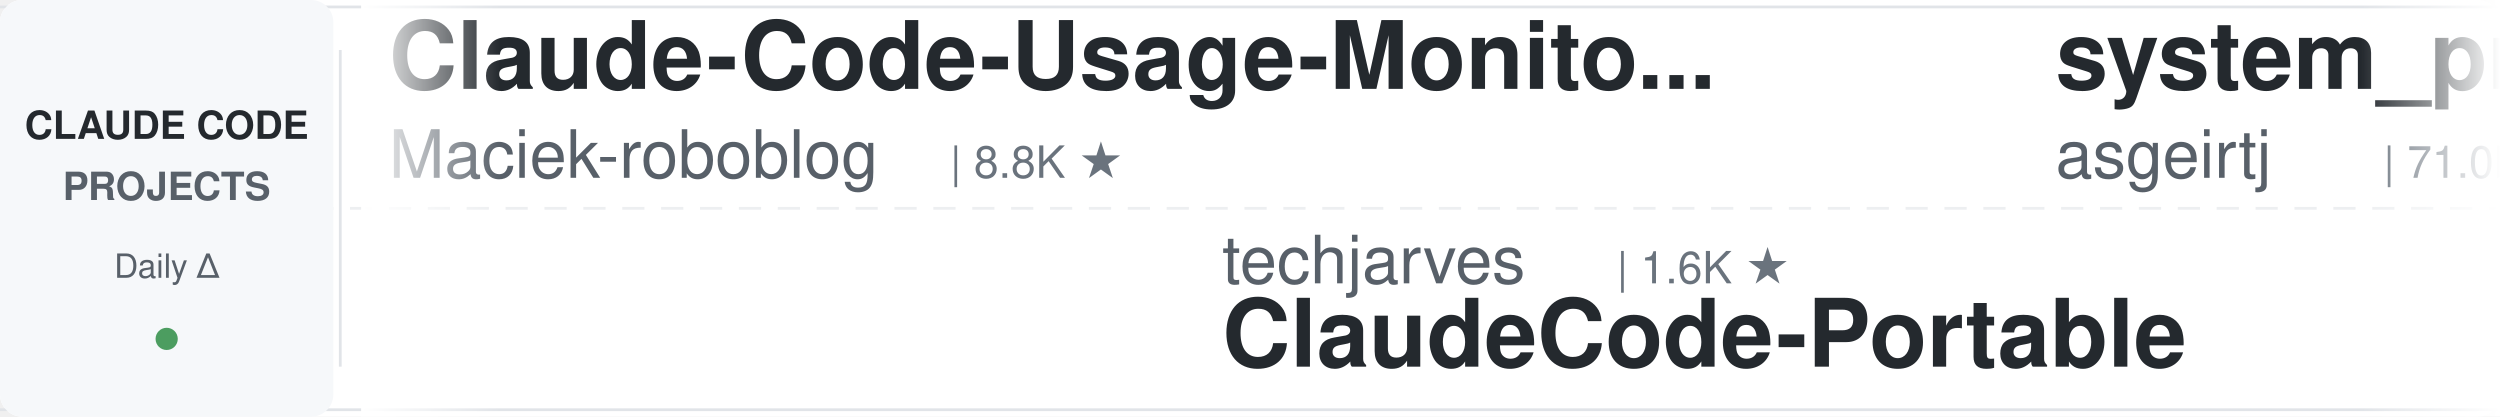
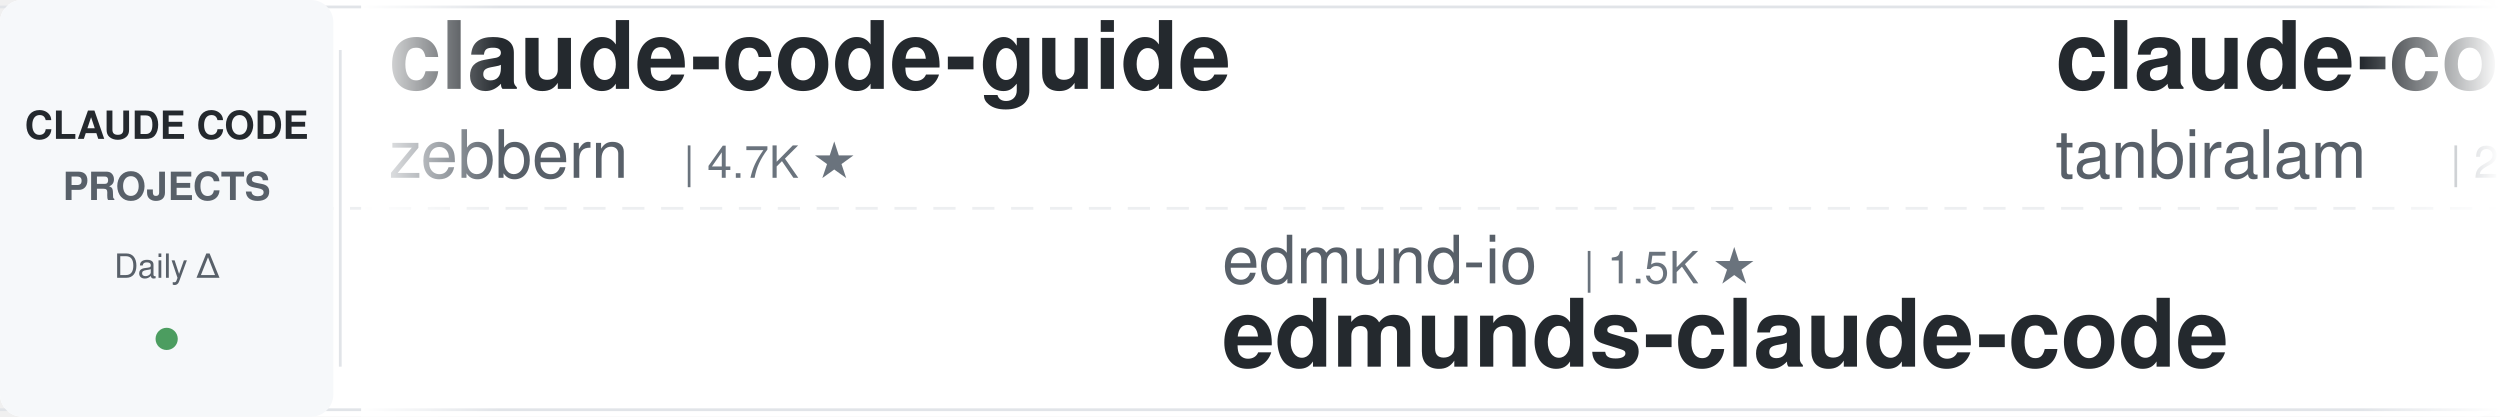
<svg xmlns="http://www.w3.org/2000/svg" width="900" height="150">
  <defs>
    <linearGradient id="awesomeLeftFade" x1="0%" y1="0%" x2="100%" y2="0%">
      <stop offset="0%" style="stop-color:#ffffff;stop-opacity:1" />
      <stop offset="100%" style="stop-color:#ffffff;stop-opacity:0" />
    </linearGradient>
    <linearGradient id="awesomeRightFade" x1="0%" y1="0%" x2="100%" y2="0%">
      <stop offset="0%" style="stop-color:#ffffff;stop-opacity:0" />
      <stop offset="100%" style="stop-color:#ffffff;stop-opacity:1" />
    </linearGradient>
  </defs>
  <rect width="900" height="150" fill="#ffffff" rx="8" />
  <rect x="0" y="2" width="900" height="1" fill="#e1e4e8" />
  <rect x="0" y="147" width="900" height="1" fill="#e1e4e8" />
  <line x1="0" y1="75" x2="900" y2="75" stroke="#e1e4e8" stroke-width="1" stroke-dasharray="8 6" opacity="0.6" />
  <rect x="0" y="0" width="120" height="150" fill="#f6f8fa" rx="8" />
  <text x="60" y="50" font-family="-apple-system, BlinkMacSystemFont, 'Segoe UI', Helvetica, Arial, sans-serif" font-size="14" font-weight="600" fill="#24292e" text-anchor="middle">CLAUDE CODE</text>
  <text x="60" y="72" font-family="-apple-system, BlinkMacSystemFont, 'Segoe UI', Helvetica, Arial, sans-serif" font-size="14" font-weight="600" fill="#586069" text-anchor="middle">PROJECTS</text>
  <text x="60" y="100" font-family="-apple-system, BlinkMacSystemFont, 'Segoe UI', Helvetica, Arial, sans-serif" font-size="12" font-weight="500" fill="#586069" text-anchor="middle">Daily Δ</text>
  <circle cx="60" cy="122" r="4" fill="#22863a" opacity="0.8" />
  <rect x="122" y="18" width="1" height="114" fill="#e1e4e8" />
  <clipPath id="awesomeTickerClip">
    <rect x="130" y="0" width="770" height="150" />
  </clipPath>
  <g clip-path="url(#awesomeTickerClip)">
    <g id="awesomeTickerItems">
      <animateTransform attributeName="transform" attributeType="XML" type="translate" from="0 0" to="-3000 0" dur="54s" repeatCount="indefinite" />
      <g transform="translate(0, 0)">
-         <text x="140" y="32" font-family="-apple-system, BlinkMacSystemFont, 'Segoe UI', Helvetica, Arial, sans-serif" font-size="34" font-weight="600" fill="#24292e">Claude-Code-Usage-Monito...</text>
-         <text x="140" y="64" font-family="-apple-system, BlinkMacSystemFont, 'Segoe UI', Helvetica, Arial, sans-serif" font-size="24" font-weight="400" fill="#586069">Maciek-roboblog</text>
-         <text x="342" y="64" font-family="-apple-system, BlinkMacSystemFont, 'Segoe UI', Helvetica, Arial, sans-serif" font-size="16" font-weight="500" fill="#6a737d">| 8.8K ★</text>
+         <text x="140" y="32" font-family="-apple-system, BlinkMacSystemFont, 'Segoe UI', Helvetica, Arial, sans-serif" font-size="34" font-weight="600" fill="#24292e">claude-code-guide</text>
+         <text x="140" y="64" font-family="-apple-system, BlinkMacSystemFont, 'Segoe UI', Helvetica, Arial, sans-serif" font-size="24" font-weight="400" fill="#586069">zebbern</text>
+         <text x="246" y="64" font-family="-apple-system, BlinkMacSystemFont, 'Segoe UI', Helvetica, Arial, sans-serif" font-size="16" font-weight="500" fill="#6a737d">| 4.7K ★</text>
      </g>
      <g transform="translate(300, 0)">
-         <text x="140" y="102" font-family="-apple-system, BlinkMacSystemFont, 'Segoe UI', Helvetica, Arial, sans-serif" font-size="24" font-weight="400" fill="#586069">techjarves</text>
-         <text x="282" y="102" font-family="-apple-system, BlinkMacSystemFont, 'Segoe UI', Helvetica, Arial, sans-serif" font-size="16" font-weight="500" fill="#6a737d">| 1.6K ★</text>
-         <text x="140" y="132" font-family="-apple-system, BlinkMacSystemFont, 'Segoe UI', Helvetica, Arial, sans-serif" font-size="34" font-weight="600" fill="#24292e">ClaudeCode-Portable</text>
+         <text x="140" y="102" font-family="-apple-system, BlinkMacSystemFont, 'Segoe UI', Helvetica, Arial, sans-serif" font-size="24" font-weight="400" fill="#586069">edmund-io</text>
+         <text x="270" y="102" font-family="-apple-system, BlinkMacSystemFont, 'Segoe UI', Helvetica, Arial, sans-serif" font-size="16" font-weight="500" fill="#6a737d">| 1.5K ★</text>
+         <text x="140" y="132" font-family="-apple-system, BlinkMacSystemFont, 'Segoe UI', Helvetica, Arial, sans-serif" font-size="34" font-weight="600" fill="#24292e">edmunds-claude-code</text>
      </g>
      <g transform="translate(600, 0)">
-         <text x="140" y="32" font-family="-apple-system, BlinkMacSystemFont, 'Segoe UI', Helvetica, Arial, sans-serif" font-size="34" font-weight="600" fill="#24292e">system_prompts_leaks</text>
-         <text x="140" y="64" font-family="-apple-system, BlinkMacSystemFont, 'Segoe UI', Helvetica, Arial, sans-serif" font-size="24" font-weight="400" fill="#586069">asgeirtj</text>
-         <text x="258" y="64" font-family="-apple-system, BlinkMacSystemFont, 'Segoe UI', Helvetica, Arial, sans-serif" font-size="16" font-weight="500" fill="#6a737d">| 71.0K ★</text>
-         <text x="344" y="64" font-family="-apple-system, BlinkMacSystemFont, 'Segoe UI', Helvetica, Arial, sans-serif" font-size="16" font-weight="500" fill="#22863a"> +11</text>
+         <text x="140" y="32" font-family="-apple-system, BlinkMacSystemFont, 'Segoe UI', Helvetica, Arial, sans-serif" font-size="34" font-weight="600" fill="#24292e">claude-code</text>
+         <text x="140" y="64" font-family="-apple-system, BlinkMacSystemFont, 'Segoe UI', Helvetica, Arial, sans-serif" font-size="24" font-weight="400" fill="#586069">tanbiralam</text>
+         <text x="282" y="64" font-family="-apple-system, BlinkMacSystemFont, 'Segoe UI', Helvetica, Arial, sans-serif" font-size="16" font-weight="500" fill="#6a737d">| 2.4K ★</text>
+         <text x="359" y="64" font-family="-apple-system, BlinkMacSystemFont, 'Segoe UI', Helvetica, Arial, sans-serif" font-size="16" font-weight="500" fill="#22863a"> +2</text>
      </g>
      <g transform="translate(900, 0)">
-         <text x="140" y="102" font-family="-apple-system, BlinkMacSystemFont, 'Segoe UI', Helvetica, Arial, sans-serif" font-size="24" font-weight="400" fill="#586069">zstmfhy</text>
-         <text x="246" y="102" font-family="-apple-system, BlinkMacSystemFont, 'Segoe UI', Helvetica, Arial, sans-serif" font-size="16" font-weight="500" fill="#6a737d">| 188 ★</text>
-         <text x="140" y="132" font-family="-apple-system, BlinkMacSystemFont, 'Segoe UI', Helvetica, Arial, sans-serif" font-size="34" font-weight="600" fill="#24292e">Claude-code</text>
+         <text x="140" y="102" font-family="-apple-system, BlinkMacSystemFont, 'Segoe UI', Helvetica, Arial, sans-serif" font-size="24" font-weight="400" fill="#586069">alex000kim</text>
+         <text x="282" y="102" font-family="-apple-system, BlinkMacSystemFont, 'Segoe UI', Helvetica, Arial, sans-serif" font-size="16" font-weight="500" fill="#6a737d">| 236 ★</text>
+         <text x="140" y="132" font-family="-apple-system, BlinkMacSystemFont, 'Segoe UI', Helvetica, Arial, sans-serif" font-size="34" font-weight="600" fill="#24292e">claude-code</text>
      </g>
      <g transform="translate(1200, 0)">
-         <text x="140" y="32" font-family="-apple-system, BlinkMacSystemFont, 'Segoe UI', Helvetica, Arial, sans-serif" font-size="34" font-weight="600" fill="#24292e">awesome-claude-code</text>
-         <text x="140" y="64" font-family="-apple-system, BlinkMacSystemFont, 'Segoe UI', Helvetica, Arial, sans-serif" font-size="24" font-weight="400" fill="#586069">jqueryscript</text>
-         <text x="306" y="64" font-family="-apple-system, BlinkMacSystemFont, 'Segoe UI', Helvetica, Arial, sans-serif" font-size="16" font-weight="500" fill="#6a737d">| 544 ★</text>
+         <text x="140" y="32" font-family="-apple-system, BlinkMacSystemFont, 'Segoe UI', Helvetica, Arial, sans-serif" font-size="34" font-weight="600" fill="#24292e">claude-code-tudou</text>
+         <text x="140" y="64" font-family="-apple-system, BlinkMacSystemFont, 'Segoe UI', Helvetica, Arial, sans-serif" font-size="24" font-weight="400" fill="#586069">AICoderTudou</text>
+         <text x="306" y="64" font-family="-apple-system, BlinkMacSystemFont, 'Segoe UI', Helvetica, Arial, sans-serif" font-size="16" font-weight="500" fill="#6a737d">| 493 ★</text>
      </g>
      <g transform="translate(1500, 0)">
-         <text x="140" y="102" font-family="-apple-system, BlinkMacSystemFont, 'Segoe UI', Helvetica, Arial, sans-serif" font-size="24" font-weight="400" fill="#586069">VoltAgent</text>
-         <text x="270" y="102" font-family="-apple-system, BlinkMacSystemFont, 'Segoe UI', Helvetica, Arial, sans-serif" font-size="16" font-weight="500" fill="#6a737d">| 26.4K ★</text>
-         <text x="356" y="102" font-family="-apple-system, BlinkMacSystemFont, 'Segoe UI', Helvetica, Arial, sans-serif" font-size="16" font-weight="500" fill="#22863a"> +10</text>
-         <text x="140" y="132" font-family="-apple-system, BlinkMacSystemFont, 'Segoe UI', Helvetica, Arial, sans-serif" font-size="34" font-weight="600" fill="#24292e">awesome-claude-code-suba...</text>
+         <text x="140" y="102" font-family="-apple-system, BlinkMacSystemFont, 'Segoe UI', Helvetica, Arial, sans-serif" font-size="24" font-weight="400" fill="#586069">jarmuine</text>
+         <text x="258" y="102" font-family="-apple-system, BlinkMacSystemFont, 'Segoe UI', Helvetica, Arial, sans-serif" font-size="16" font-weight="500" fill="#6a737d">| 2.3K ★</text>
+         <text x="140" y="132" font-family="-apple-system, BlinkMacSystemFont, 'Segoe UI', Helvetica, Arial, sans-serif" font-size="34" font-weight="600" fill="#24292e">claude-code</text>
      </g>
      <g transform="translate(1800, 0)">
-         <text x="140" y="32" font-family="-apple-system, BlinkMacSystemFont, 'Segoe UI', Helvetica, Arial, sans-serif" font-size="34" font-weight="600" fill="#24292e">claude-code</text>
-         <text x="140" y="64" font-family="-apple-system, BlinkMacSystemFont, 'Segoe UI', Helvetica, Arial, sans-serif" font-size="24" font-weight="400" fill="#586069">beilingcc</text>
-         <text x="270" y="64" font-family="-apple-system, BlinkMacSystemFont, 'Segoe UI', Helvetica, Arial, sans-serif" font-size="16" font-weight="500" fill="#6a737d">| 102 ★</text>
+         <text x="140" y="32" font-family="-apple-system, BlinkMacSystemFont, 'Segoe UI', Helvetica, Arial, sans-serif" font-size="34" font-weight="600" fill="#24292e">ralph-claude-code</text>
+         <text x="140" y="64" font-family="-apple-system, BlinkMacSystemFont, 'Segoe UI', Helvetica, Arial, sans-serif" font-size="24" font-weight="400" fill="#586069">frankbria</text>
+         <text x="270" y="64" font-family="-apple-system, BlinkMacSystemFont, 'Segoe UI', Helvetica, Arial, sans-serif" font-size="16" font-weight="500" fill="#6a737d">| 9.7K ★</text>
      </g>
      <g transform="translate(2100, 0)">
-         <text x="140" y="102" font-family="-apple-system, BlinkMacSystemFont, 'Segoe UI', Helvetica, Arial, sans-serif" font-size="24" font-weight="400" fill="#586069">codeaashu</text>
-         <text x="270" y="102" font-family="-apple-system, BlinkMacSystemFont, 'Segoe UI', Helvetica, Arial, sans-serif" font-size="16" font-weight="500" fill="#6a737d">| 3.4K ★</text>
+         <text x="140" y="102" font-family="-apple-system, BlinkMacSystemFont, 'Segoe UI', Helvetica, Arial, sans-serif" font-size="24" font-weight="400" fill="#586069">ChrisWiles</text>
+         <text x="282" y="102" font-family="-apple-system, BlinkMacSystemFont, 'Segoe UI', Helvetica, Arial, sans-serif" font-size="16" font-weight="500" fill="#6a737d">| 6.1K ★</text>
+         <text x="359" y="102" font-family="-apple-system, BlinkMacSystemFont, 'Segoe UI', Helvetica, Arial, sans-serif" font-size="16" font-weight="500" fill="#22863a"> +3</text>
+         <text x="140" y="132" font-family="-apple-system, BlinkMacSystemFont, 'Segoe UI', Helvetica, Arial, sans-serif" font-size="34" font-weight="600" fill="#24292e">claude-code-showcase</text>
+       </g>
+       <g transform="translate(2400, 0)">
+         <text x="140" y="32" font-family="-apple-system, BlinkMacSystemFont, 'Segoe UI', Helvetica, Arial, sans-serif" font-size="34" font-weight="600" fill="#24292e">awesome-claude-code-plug...</text>
+         <text x="140" y="64" font-family="-apple-system, BlinkMacSystemFont, 'Segoe UI', Helvetica, Arial, sans-serif" font-size="24" font-weight="400" fill="#586069">ccplugins</text>
+         <text x="270" y="64" font-family="-apple-system, BlinkMacSystemFont, 'Segoe UI', Helvetica, Arial, sans-serif" font-size="16" font-weight="500" fill="#6a737d">| 1.0K ★</text>
+         <text x="347" y="64" font-family="-apple-system, BlinkMacSystemFont, 'Segoe UI', Helvetica, Arial, sans-serif" font-size="16" font-weight="500" fill="#22863a"> +1</text>
+       </g>
+       <g transform="translate(2700, 0)">
+         <text x="140" y="102" font-family="-apple-system, BlinkMacSystemFont, 'Segoe UI', Helvetica, Arial, sans-serif" font-size="24" font-weight="400" fill="#586069">claude-code-best</text>
+         <text x="354" y="102" font-family="-apple-system, BlinkMacSystemFont, 'Segoe UI', Helvetica, Arial, sans-serif" font-size="16" font-weight="500" fill="#6a737d">| 23.2K ★</text>
+         <text x="440" y="102" font-family="-apple-system, BlinkMacSystemFont, 'Segoe UI', Helvetica, Arial, sans-serif" font-size="16" font-weight="500" fill="#22863a"> +4</text>
        <text x="140" y="132" font-family="-apple-system, BlinkMacSystemFont, 'Segoe UI', Helvetica, Arial, sans-serif" font-size="34" font-weight="600" fill="#24292e">claude-code</text>
      </g>
-       <g transform="translate(2400, 0)">
-         <text x="140" y="32" font-family="-apple-system, BlinkMacSystemFont, 'Segoe UI', Helvetica, Arial, sans-serif" font-size="34" font-weight="600" fill="#24292e">claude-code-cli</text>
-         <text x="140" y="64" font-family="-apple-system, BlinkMacSystemFont, 'Segoe UI', Helvetica, Arial, sans-serif" font-size="24" font-weight="400" fill="#586069">huangserva</text>
-         <text x="282" y="64" font-family="-apple-system, BlinkMacSystemFont, 'Segoe UI', Helvetica, Arial, sans-serif" font-size="16" font-weight="500" fill="#6a737d">| 630 ★</text>
-       </g>
-       <g transform="translate(2700, 0)">
-         <text x="140" y="102" font-family="-apple-system, BlinkMacSystemFont, 'Segoe UI', Helvetica, Arial, sans-serif" font-size="24" font-weight="400" fill="#586069">digitalsamba</text>
-         <text x="306" y="102" font-family="-apple-system, BlinkMacSystemFont, 'Segoe UI', Helvetica, Arial, sans-serif" font-size="16" font-weight="500" fill="#6a737d">| 2.5K ★</text>
-         <text x="383" y="102" font-family="-apple-system, BlinkMacSystemFont, 'Segoe UI', Helvetica, Arial, sans-serif" font-size="16" font-weight="500" fill="#22863a"> +1</text>
-         <text x="140" y="132" font-family="-apple-system, BlinkMacSystemFont, 'Segoe UI', Helvetica, Arial, sans-serif" font-size="34" font-weight="600" fill="#24292e">claude-code-video-toolki...</text>
-       </g>
      <g transform="translate(3000, 0)">
-         <text x="140" y="32" font-family="-apple-system, BlinkMacSystemFont, 'Segoe UI', Helvetica, Arial, sans-serif" font-size="34" font-weight="600" fill="#24292e">Claude-Code-Usage-Monito...</text>
-         <text x="140" y="64" font-family="-apple-system, BlinkMacSystemFont, 'Segoe UI', Helvetica, Arial, sans-serif" font-size="24" font-weight="400" fill="#586069">Maciek-roboblog</text>
-         <text x="342" y="64" font-family="-apple-system, BlinkMacSystemFont, 'Segoe UI', Helvetica, Arial, sans-serif" font-size="16" font-weight="500" fill="#6a737d">| 8.8K ★</text>
+         <text x="140" y="32" font-family="-apple-system, BlinkMacSystemFont, 'Segoe UI', Helvetica, Arial, sans-serif" font-size="34" font-weight="600" fill="#24292e">claude-code-guide</text>
+         <text x="140" y="64" font-family="-apple-system, BlinkMacSystemFont, 'Segoe UI', Helvetica, Arial, sans-serif" font-size="24" font-weight="400" fill="#586069">zebbern</text>
+         <text x="246" y="64" font-family="-apple-system, BlinkMacSystemFont, 'Segoe UI', Helvetica, Arial, sans-serif" font-size="16" font-weight="500" fill="#6a737d">| 4.7K ★</text>
      </g>
      <g transform="translate(3300, 0)">
-         <text x="140" y="102" font-family="-apple-system, BlinkMacSystemFont, 'Segoe UI', Helvetica, Arial, sans-serif" font-size="24" font-weight="400" fill="#586069">techjarves</text>
-         <text x="282" y="102" font-family="-apple-system, BlinkMacSystemFont, 'Segoe UI', Helvetica, Arial, sans-serif" font-size="16" font-weight="500" fill="#6a737d">| 1.6K ★</text>
-         <text x="140" y="132" font-family="-apple-system, BlinkMacSystemFont, 'Segoe UI', Helvetica, Arial, sans-serif" font-size="34" font-weight="600" fill="#24292e">ClaudeCode-Portable</text>
+         <text x="140" y="102" font-family="-apple-system, BlinkMacSystemFont, 'Segoe UI', Helvetica, Arial, sans-serif" font-size="24" font-weight="400" fill="#586069">edmund-io</text>
+         <text x="270" y="102" font-family="-apple-system, BlinkMacSystemFont, 'Segoe UI', Helvetica, Arial, sans-serif" font-size="16" font-weight="500" fill="#6a737d">| 1.5K ★</text>
+         <text x="140" y="132" font-family="-apple-system, BlinkMacSystemFont, 'Segoe UI', Helvetica, Arial, sans-serif" font-size="34" font-weight="600" fill="#24292e">edmunds-claude-code</text>
      </g>
      <g transform="translate(3600, 0)">
-         <text x="140" y="32" font-family="-apple-system, BlinkMacSystemFont, 'Segoe UI', Helvetica, Arial, sans-serif" font-size="34" font-weight="600" fill="#24292e">system_prompts_leaks</text>
-         <text x="140" y="64" font-family="-apple-system, BlinkMacSystemFont, 'Segoe UI', Helvetica, Arial, sans-serif" font-size="24" font-weight="400" fill="#586069">asgeirtj</text>
-         <text x="258" y="64" font-family="-apple-system, BlinkMacSystemFont, 'Segoe UI', Helvetica, Arial, sans-serif" font-size="16" font-weight="500" fill="#6a737d">| 71.0K ★</text>
-         <text x="344" y="64" font-family="-apple-system, BlinkMacSystemFont, 'Segoe UI', Helvetica, Arial, sans-serif" font-size="16" font-weight="500" fill="#22863a"> +11</text>
+         <text x="140" y="32" font-family="-apple-system, BlinkMacSystemFont, 'Segoe UI', Helvetica, Arial, sans-serif" font-size="34" font-weight="600" fill="#24292e">claude-code</text>
+         <text x="140" y="64" font-family="-apple-system, BlinkMacSystemFont, 'Segoe UI', Helvetica, Arial, sans-serif" font-size="24" font-weight="400" fill="#586069">tanbiralam</text>
+         <text x="282" y="64" font-family="-apple-system, BlinkMacSystemFont, 'Segoe UI', Helvetica, Arial, sans-serif" font-size="16" font-weight="500" fill="#6a737d">| 2.4K ★</text>
+         <text x="359" y="64" font-family="-apple-system, BlinkMacSystemFont, 'Segoe UI', Helvetica, Arial, sans-serif" font-size="16" font-weight="500" fill="#22863a"> +2</text>
      </g>
      <g transform="translate(3900, 0)">
-         <text x="140" y="102" font-family="-apple-system, BlinkMacSystemFont, 'Segoe UI', Helvetica, Arial, sans-serif" font-size="24" font-weight="400" fill="#586069">zstmfhy</text>
-         <text x="246" y="102" font-family="-apple-system, BlinkMacSystemFont, 'Segoe UI', Helvetica, Arial, sans-serif" font-size="16" font-weight="500" fill="#6a737d">| 188 ★</text>
-         <text x="140" y="132" font-family="-apple-system, BlinkMacSystemFont, 'Segoe UI', Helvetica, Arial, sans-serif" font-size="34" font-weight="600" fill="#24292e">Claude-code</text>
+         <text x="140" y="102" font-family="-apple-system, BlinkMacSystemFont, 'Segoe UI', Helvetica, Arial, sans-serif" font-size="24" font-weight="400" fill="#586069">alex000kim</text>
+         <text x="282" y="102" font-family="-apple-system, BlinkMacSystemFont, 'Segoe UI', Helvetica, Arial, sans-serif" font-size="16" font-weight="500" fill="#6a737d">| 236 ★</text>
+         <text x="140" y="132" font-family="-apple-system, BlinkMacSystemFont, 'Segoe UI', Helvetica, Arial, sans-serif" font-size="34" font-weight="600" fill="#24292e">claude-code</text>
      </g>
    </g>
  </g>
  <rect x="130" y="0" width="50" height="150" fill="url(#awesomeLeftFade)" />
  <rect x="850" y="0" width="50" height="150" fill="url(#awesomeRightFade)" />
</svg>
